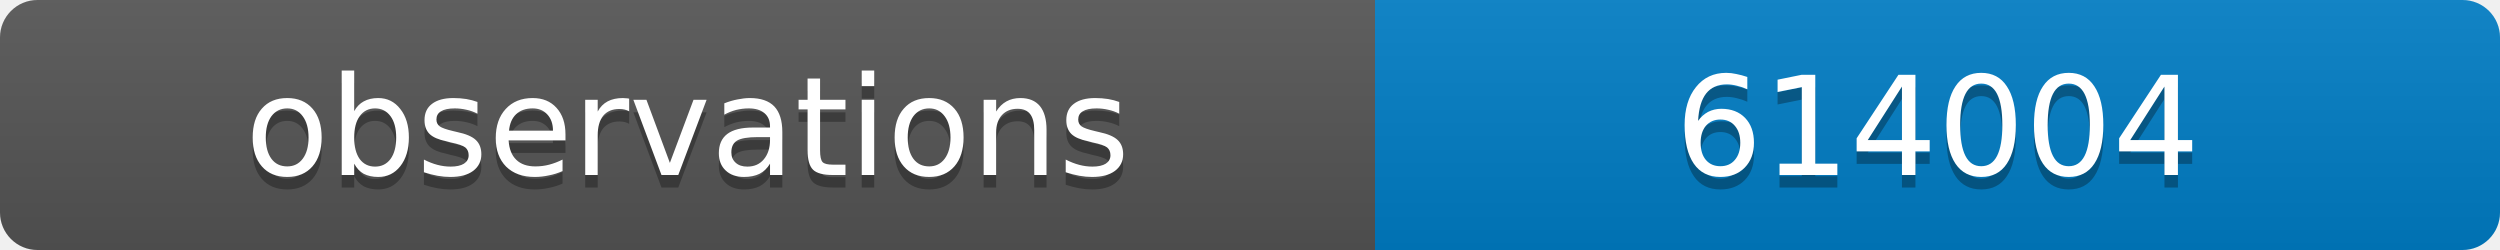
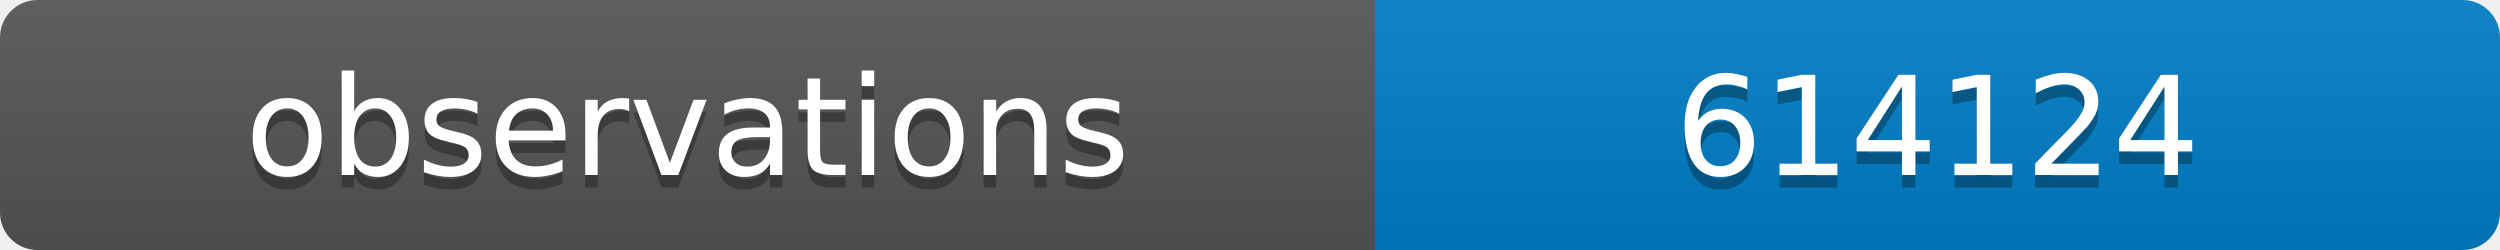
<svg xmlns="http://www.w3.org/2000/svg" width="200" height="20">
  <linearGradient id="b" x2="0" y2="100%">
    <stop offset="0" stop-color="#bbb" stop-opacity=".1" />
    <stop offset="1" stop-opacity=".1" />
  </linearGradient>
  <clipPath id="a">
    <rect width="200" height="20" rx="3" fill="#fff" />
  </clipPath>
  <g clip-path="url(#a)">
    <path fill="#555" d="M0 0h110v20H0z" />
    <path fill="#007ec6" d="M110 0h90v20H110z" />
    <path fill="url(#b)" d="M0 0h200v20H0z" />
  </g>
  <g fill="#fff" text-anchor="middle" font-family="DejaVu Sans,Verdana,Geneva,sans-serif" font-size="11">
    <text x="55" y="15" fill="#010101" fill-opacity=".3">observations</text>
    <text x="55" y="14">observations</text>
-     <text x="155" y="15" fill="#010101" fill-opacity=".3">614004</text>
-     <text x="155" y="14">614004</text>
+     <text x="155" y="15" fill="#010101" fill-opacity=".3">614124</text>
+     <text x="155" y="14">614124</text>
  </g>
</svg>
